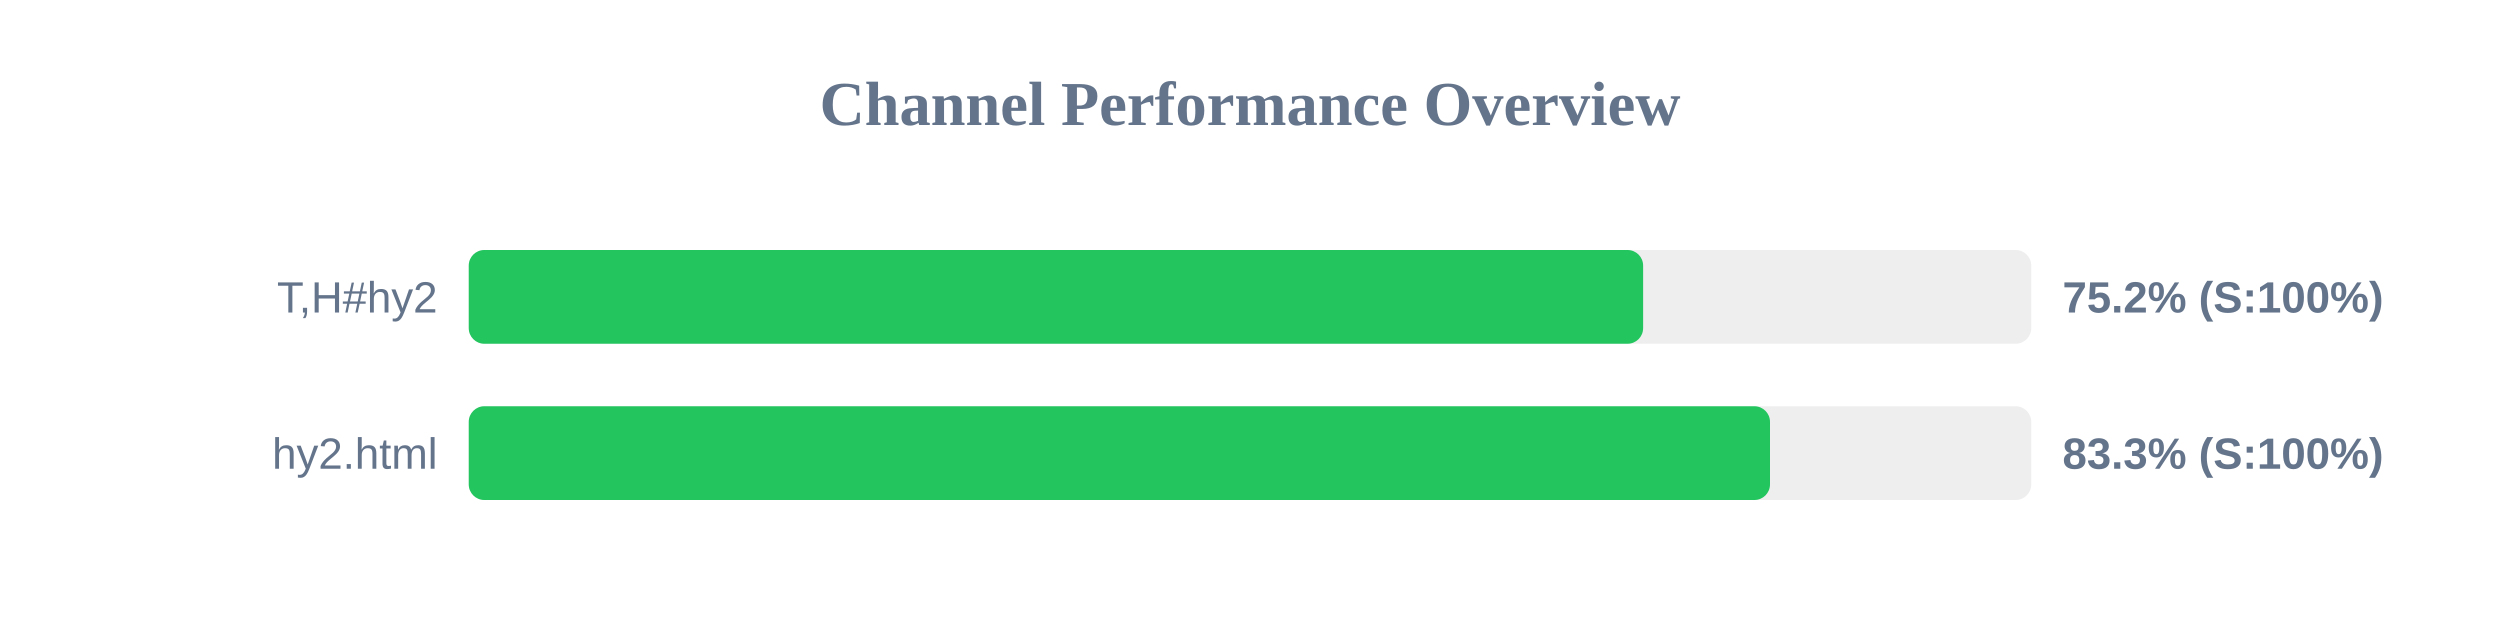
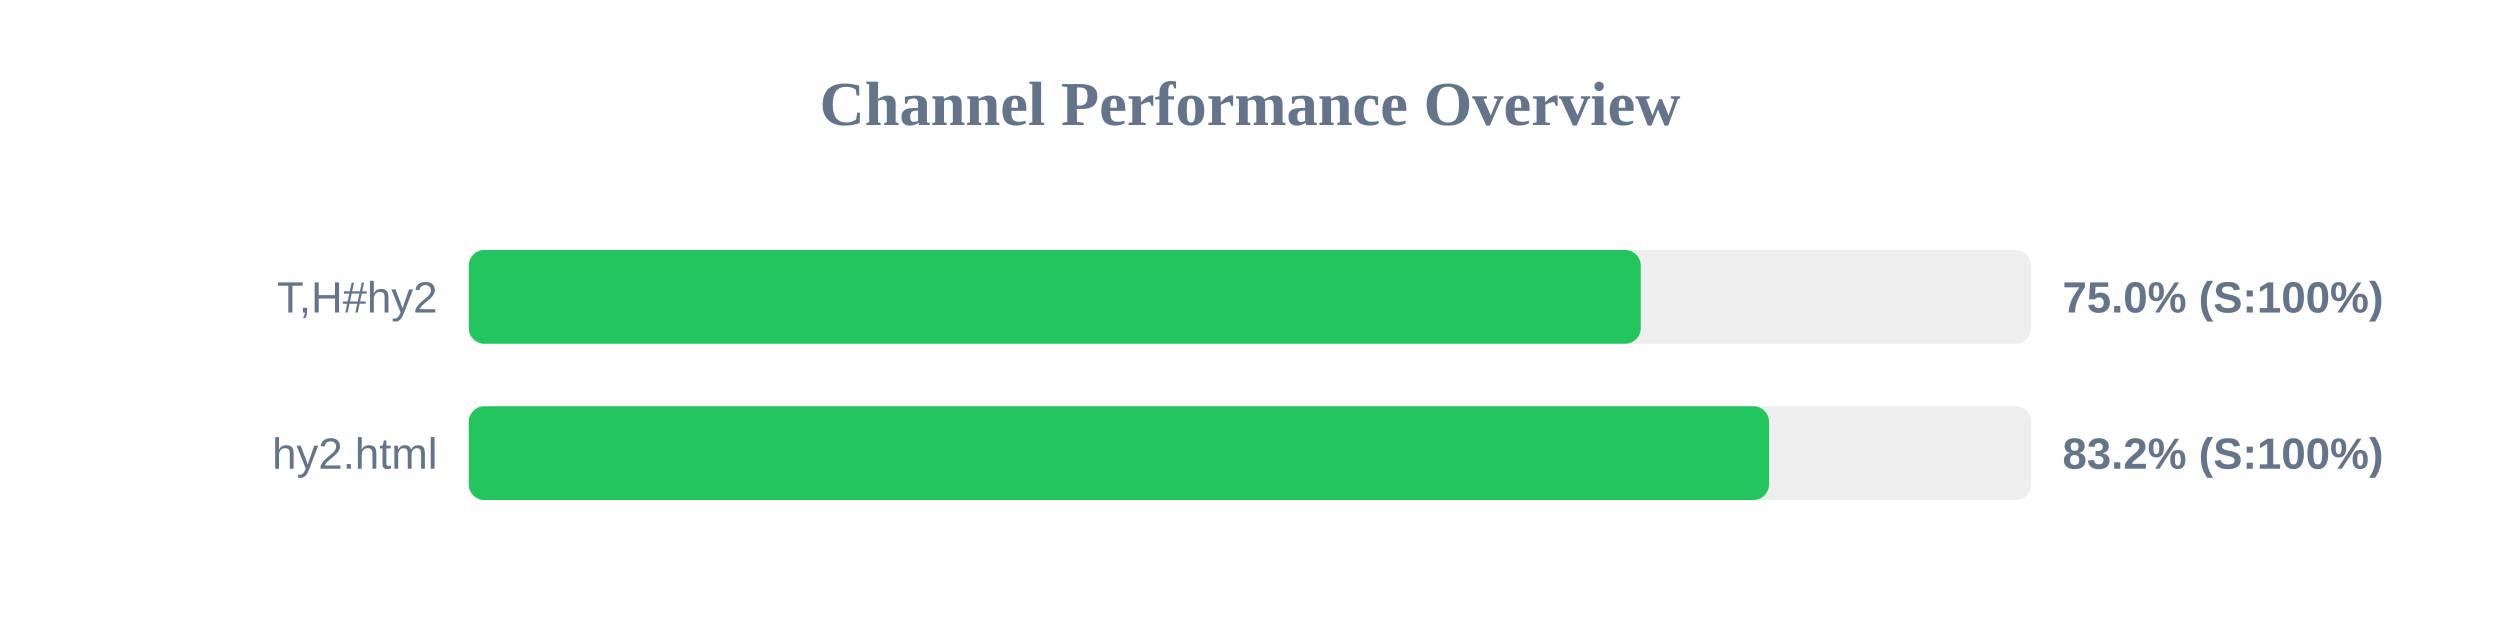
<svg xmlns="http://www.w3.org/2000/svg" width="800" height="200" version="1.1">
  <style>
        .row { font: 14px Arial; fill: #64748b; }
        .score { font: bold 14px Arial; fill: #64748b; }
    </style>
  <text x="400" y="40" text-anchor="middle" font-size="20px" font-weight="bold" fill="#64748b">Channel Performance Overview</text>
  <rect x="150" y="80" width="500" height="30" fill="#eee" rx="5" />
-   <rect x="150" y="80" width="375.8" height="30" fill="#22c55e" rx="5" />
+   <rect x="150" y="80" width="375.05" height="30" fill="#22c55e" rx="5" />
  <text x="140" y="100" text-anchor="end" class="row">T,H#hy2</text>
-   <text x="660" y="100" text-anchor="start" class="score">75.2% (S:100%)</text>
+   <text x="660" y="100" text-anchor="start" class="score">75.0% (S:100%)</text>
  <rect x="150" y="130" width="500" height="30" fill="#eee" rx="5" />
-   <rect x="150" y="130" width="416.4" height="30" fill="#22c55e" rx="5" />
+   <rect x="150" y="130" width="416.1" height="30" fill="#22c55e" rx="5" />
  <text x="140" y="150" text-anchor="end" class="row">hy2.html</text>
-   <text x="660" y="150" text-anchor="start" class="score">83.3% (S:100%)</text>
+   <text x="660" y="150" text-anchor="start" class="score">83.2% (S:100%)</text>
</svg>
